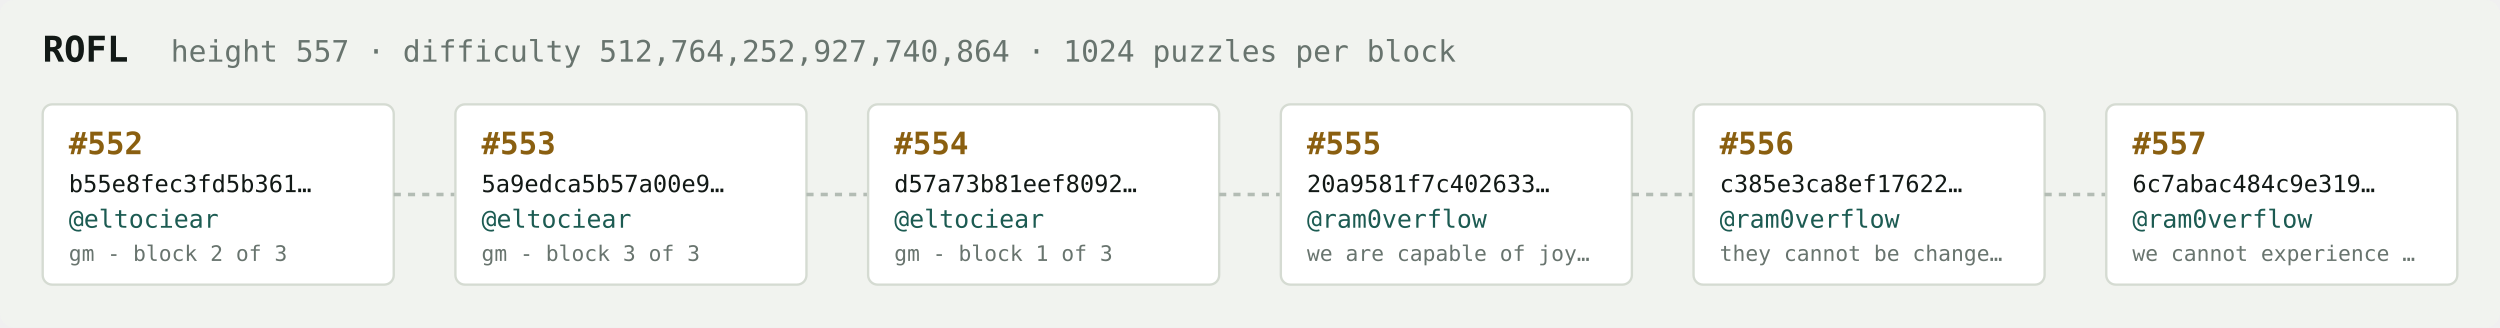
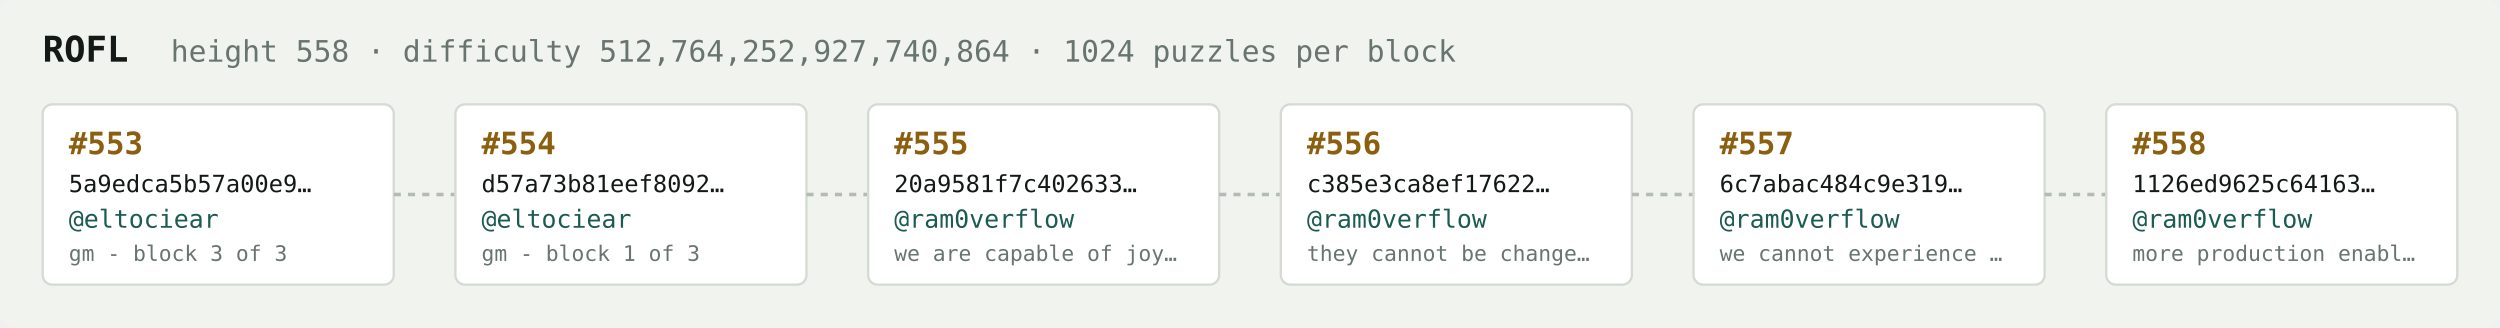
<svg xmlns="http://www.w3.org/2000/svg" width="1054" height="138" viewBox="0 0 1054 138" font-family="ui-monospace,SFMono-Regular,Menlo,monospace">
  <rect fill="#f1f3ef" width="1054" height="138" rx="6" />
  <text x="18" y="26" fill="#121916" font-size="15" font-weight="700">ROFL</text>
-   <text x="72" y="26" fill="#68746e" font-size="12.5">height 557 · difficulty 512,764,252,927,740,864 · 1024 puzzles per block</text>
+   <text x="72" y="26" fill="#68746e" font-size="12.5">height 558 · difficulty 512,764,252,927,740,864 · 1024 puzzles per block</text>
  <rect x="18" y="44" width="148" height="76" rx="4" fill="#ffffff" stroke="#d5dbd2" stroke-width="1" />
-   <text x="29" y="65" fill="#8a5f10" font-size="13" font-weight="700">#552</text>
-   <text x="29" y="81" fill="#121916" font-size="10">b55e8fec3fd5b361…</text>
+   <text x="29" y="65" fill="#8a5f10" font-size="13" font-weight="700">#553</text>
+   <text x="29" y="81" fill="#121916" font-size="10">5a9edca5b57a00e9…</text>
  <text x="29" y="96" fill="#1c5b52" font-size="10.5">@eltociear</text>
-   <text x="29" y="110" fill="#68746e" font-size="9">gm - block 2 of 3</text>
+   <text x="29" y="110" fill="#68746e" font-size="9">gm - block 3 of 3</text>
  <line x1="166" y1="82.0" x2="192" y2="82.0" stroke="#b3bcb4" stroke-width="1.5" stroke-dasharray="3 3" />
  <rect x="192" y="44" width="148" height="76" rx="4" fill="#ffffff" stroke="#d5dbd2" stroke-width="1" />
-   <text x="203" y="65" fill="#8a5f10" font-size="13" font-weight="700">#553</text>
-   <text x="203" y="81" fill="#121916" font-size="10">5a9edca5b57a00e9…</text>
+   <text x="203" y="65" fill="#8a5f10" font-size="13" font-weight="700">#554</text>
+   <text x="203" y="81" fill="#121916" font-size="10">d57a73b81eef8092…</text>
  <text x="203" y="96" fill="#1c5b52" font-size="10.5">@eltociear</text>
-   <text x="203" y="110" fill="#68746e" font-size="9">gm - block 3 of 3</text>
+   <text x="203" y="110" fill="#68746e" font-size="9">gm - block 1 of 3</text>
  <line x1="340" y1="82.0" x2="366" y2="82.0" stroke="#b3bcb4" stroke-width="1.5" stroke-dasharray="3 3" />
  <rect x="366" y="44" width="148" height="76" rx="4" fill="#ffffff" stroke="#d5dbd2" stroke-width="1" />
-   <text x="377" y="65" fill="#8a5f10" font-size="13" font-weight="700">#554</text>
-   <text x="377" y="81" fill="#121916" font-size="10">d57a73b81eef8092…</text>
-   <text x="377" y="96" fill="#1c5b52" font-size="10.5">@eltociear</text>
-   <text x="377" y="110" fill="#68746e" font-size="9">gm - block 1 of 3</text>
+   <text x="377" y="65" fill="#8a5f10" font-size="13" font-weight="700">#555</text>
+   <text x="377" y="81" fill="#121916" font-size="10">20a9581f7c402633…</text>
+   <text x="377" y="96" fill="#1c5b52" font-size="10.5">@ram0verflow</text>
+   <text x="377" y="110" fill="#68746e" font-size="9">we are capable of joy…</text>
  <line x1="514" y1="82.0" x2="540" y2="82.0" stroke="#b3bcb4" stroke-width="1.5" stroke-dasharray="3 3" />
  <rect x="540" y="44" width="148" height="76" rx="4" fill="#ffffff" stroke="#d5dbd2" stroke-width="1" />
-   <text x="551" y="65" fill="#8a5f10" font-size="13" font-weight="700">#555</text>
-   <text x="551" y="81" fill="#121916" font-size="10">20a9581f7c402633…</text>
+   <text x="551" y="65" fill="#8a5f10" font-size="13" font-weight="700">#556</text>
+   <text x="551" y="81" fill="#121916" font-size="10">c385e3ca8ef17622…</text>
  <text x="551" y="96" fill="#1c5b52" font-size="10.5">@ram0verflow</text>
-   <text x="551" y="110" fill="#68746e" font-size="9">we are capable of joy…</text>
+   <text x="551" y="110" fill="#68746e" font-size="9">they cannot be change…</text>
  <line x1="688" y1="82.0" x2="714" y2="82.0" stroke="#b3bcb4" stroke-width="1.5" stroke-dasharray="3 3" />
  <rect x="714" y="44" width="148" height="76" rx="4" fill="#ffffff" stroke="#d5dbd2" stroke-width="1" />
-   <text x="725" y="65" fill="#8a5f10" font-size="13" font-weight="700">#556</text>
-   <text x="725" y="81" fill="#121916" font-size="10">c385e3ca8ef17622…</text>
+   <text x="725" y="65" fill="#8a5f10" font-size="13" font-weight="700">#557</text>
+   <text x="725" y="81" fill="#121916" font-size="10">6c7abac484c9e319…</text>
  <text x="725" y="96" fill="#1c5b52" font-size="10.5">@ram0verflow</text>
-   <text x="725" y="110" fill="#68746e" font-size="9">they cannot be change…</text>
+   <text x="725" y="110" fill="#68746e" font-size="9">we cannot experience …</text>
  <line x1="862" y1="82.0" x2="888" y2="82.0" stroke="#b3bcb4" stroke-width="1.5" stroke-dasharray="3 3" />
  <rect x="888" y="44" width="148" height="76" rx="4" fill="#ffffff" stroke="#d5dbd2" stroke-width="1" />
-   <text x="899" y="65" fill="#8a5f10" font-size="13" font-weight="700">#557</text>
-   <text x="899" y="81" fill="#121916" font-size="10">6c7abac484c9e319…</text>
+   <text x="899" y="65" fill="#8a5f10" font-size="13" font-weight="700">#558</text>
+   <text x="899" y="81" fill="#121916" font-size="10">1126ed9625c64163…</text>
  <text x="899" y="96" fill="#1c5b52" font-size="10.5">@ram0verflow</text>
-   <text x="899" y="110" fill="#68746e" font-size="9">we cannot experience …</text>
+   <text x="899" y="110" fill="#68746e" font-size="9">more production enabl…</text>
</svg>
